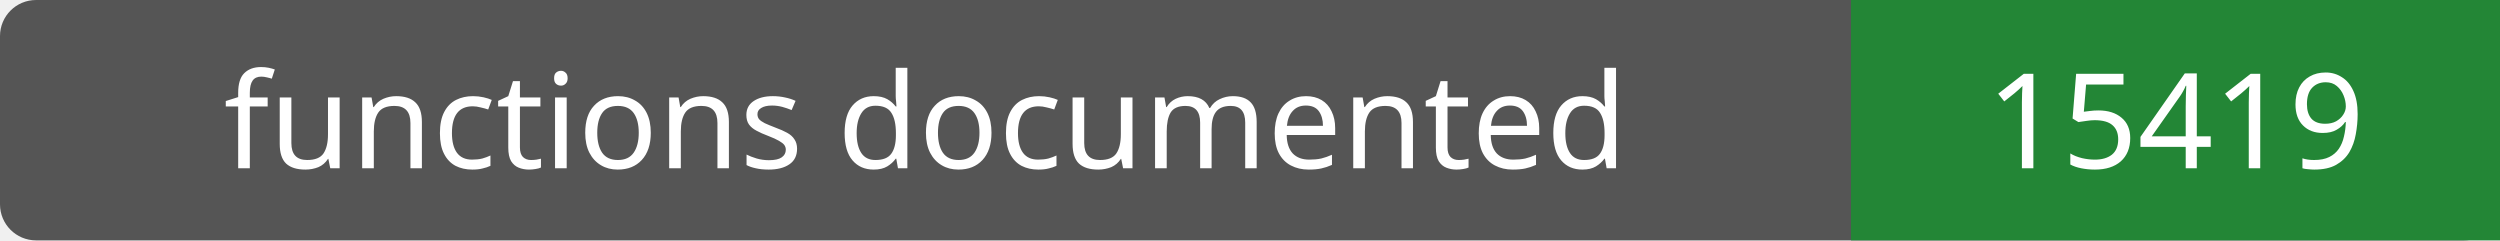
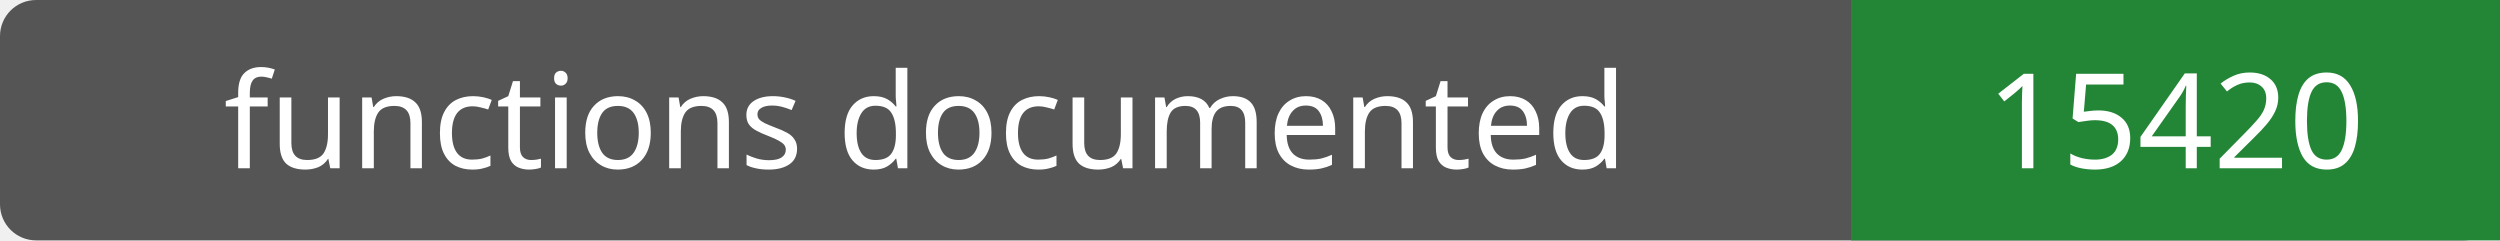
- <svg xmlns="http://www.w3.org/2000/svg" width="208" height="20" role="img" aria-label="functions documented: 15419">
+ <svg xmlns="http://www.w3.org/2000/svg" width="208" height="20" role="img" aria-label="functions documented: 15420">
  <rect width="208" height="20" rx="3" fill="#555" />
  <path fill="#238636" d="M154 0h54v20H154z" />
  <g fill="#fff" text-anchor="middle" font-family="Verdana,sans-serif" font-size="11">
    <text x="77.0" y="14">functions documented</text>
-     <text x="181.0" y="14">15419</text>
+     <text x="181.0" y="14">15420</text>
  </g>
</svg>
